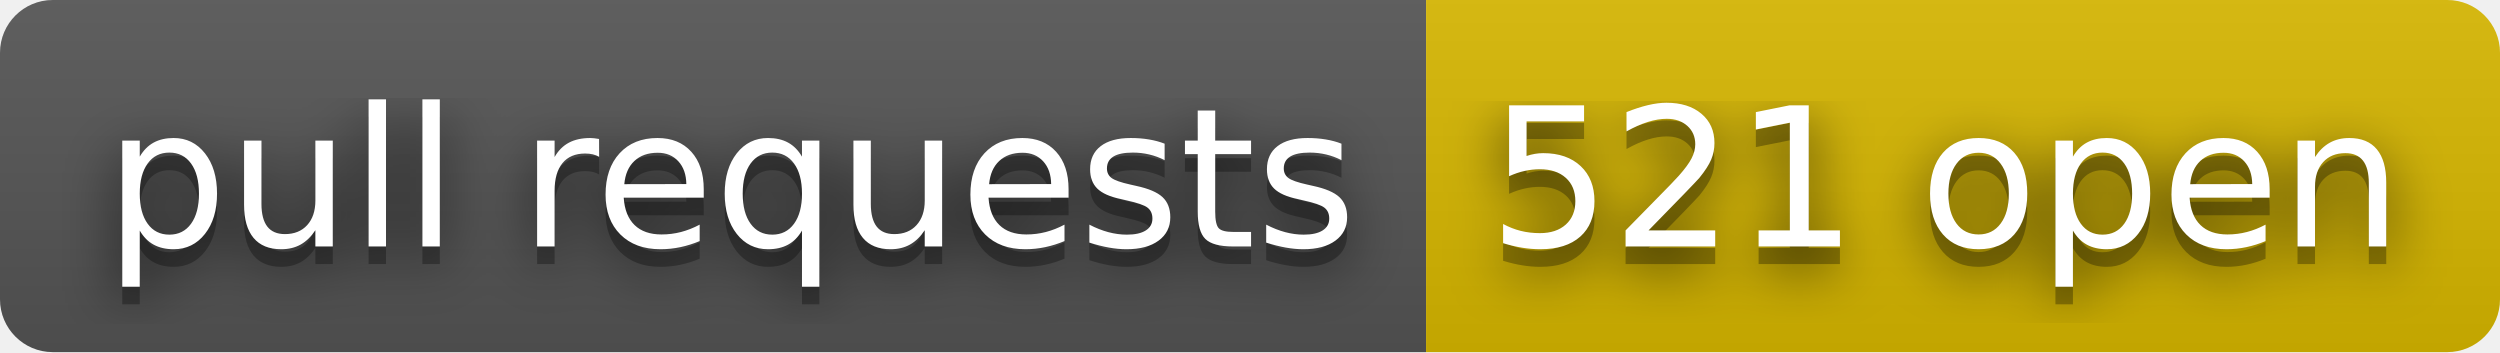
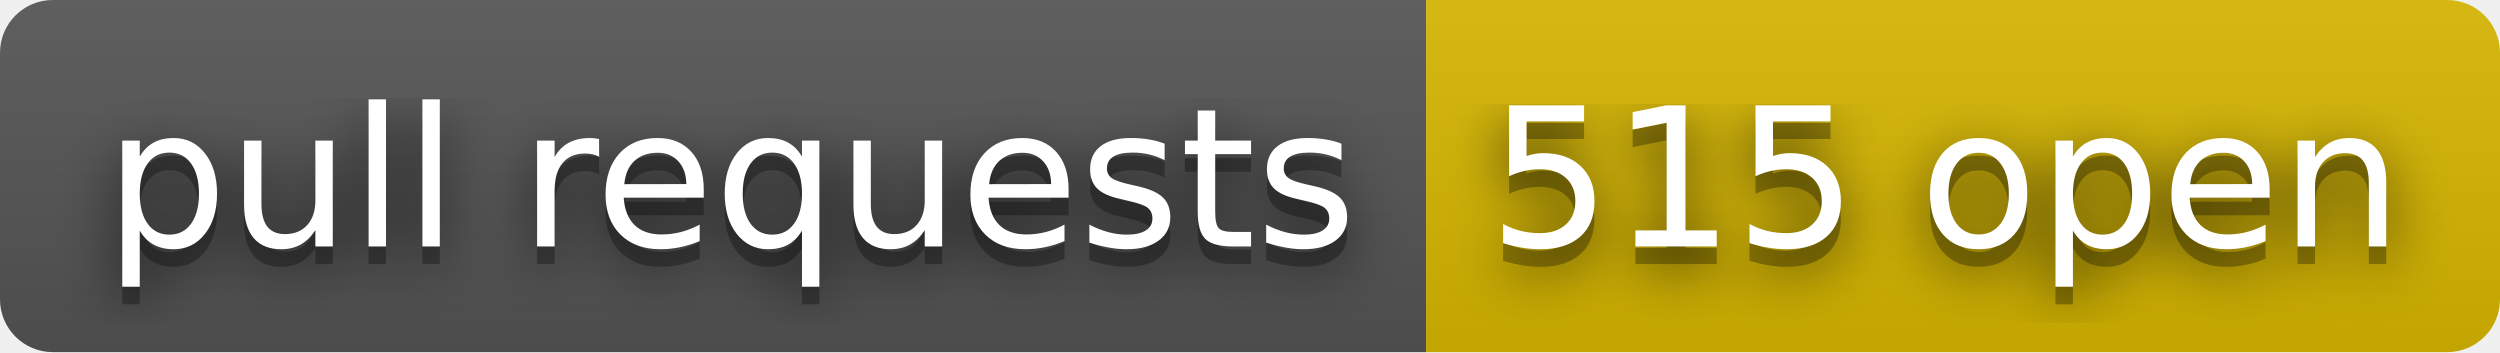
- <svg xmlns="http://www.w3.org/2000/svg" width="142" height="20" role="img" aria-label="pull requests: 521 open">
+ <svg xmlns="http://www.w3.org/2000/svg" width="142" height="20" role="img" aria-label="pull requests: 515 open">
  <filter id="blur">
    <feGaussianBlur stdDeviation="16" />
  </filter>
  <linearGradient id="s" x2="0" y2="100%">
    <stop offset="0" stop-color="#bbb" stop-opacity=".1" />
    <stop offset="1" stop-opacity=".1" />
  </linearGradient>
  <clipPath id="r">
    <rect width="142" height="20" rx="3" />
  </clipPath>
  <g clip-path="url(#r)">
    <rect width="81" height="20" fill="#555" />
    <rect x="81" width="61" height="20" fill="#d8b800" />
    <rect width="142" height="20" fill="url(#s)" />
  </g>
  <g fill="#fff" text-anchor="middle" font-family="Verdana,Geneva,DejaVu Sans,sans-serif" text-rendering="geometricPrecision" font-size="110">
    <g transform="scale(.1)">
      <g aria-hidden="true" fill="#010101">
        <text x="415" y="150" fill-opacity=".8" filter="url(#blur)" textLength="710">pull requests</text>
        <text x="415" y="150" fill-opacity=".3" textLength="710">pull requests</text>
      </g>
      <text x="415" y="140" textLength="710">pull requests</text>
    </g>
    <g transform="scale(.1)">
      <g aria-hidden="true" fill="#010101">
-         <text x="1105" y="150" fill-opacity=".8" filter="url(#blur)" textLength="510">521 open</text>
-         <text x="1105" y="150" fill-opacity=".3" textLength="510">521 open</text>
+         <text x="1105" y="150" fill-opacity=".8" filter="url(#blur)" textLength="510">515 open</text>
+         <text x="1105" y="150" fill-opacity=".3" textLength="510">515 open</text>
      </g>
-       <text x="1105" y="140" textLength="510">521 open</text>
+       <text x="1105" y="140" textLength="510">515 open</text>
    </g>
  </g>
</svg>
